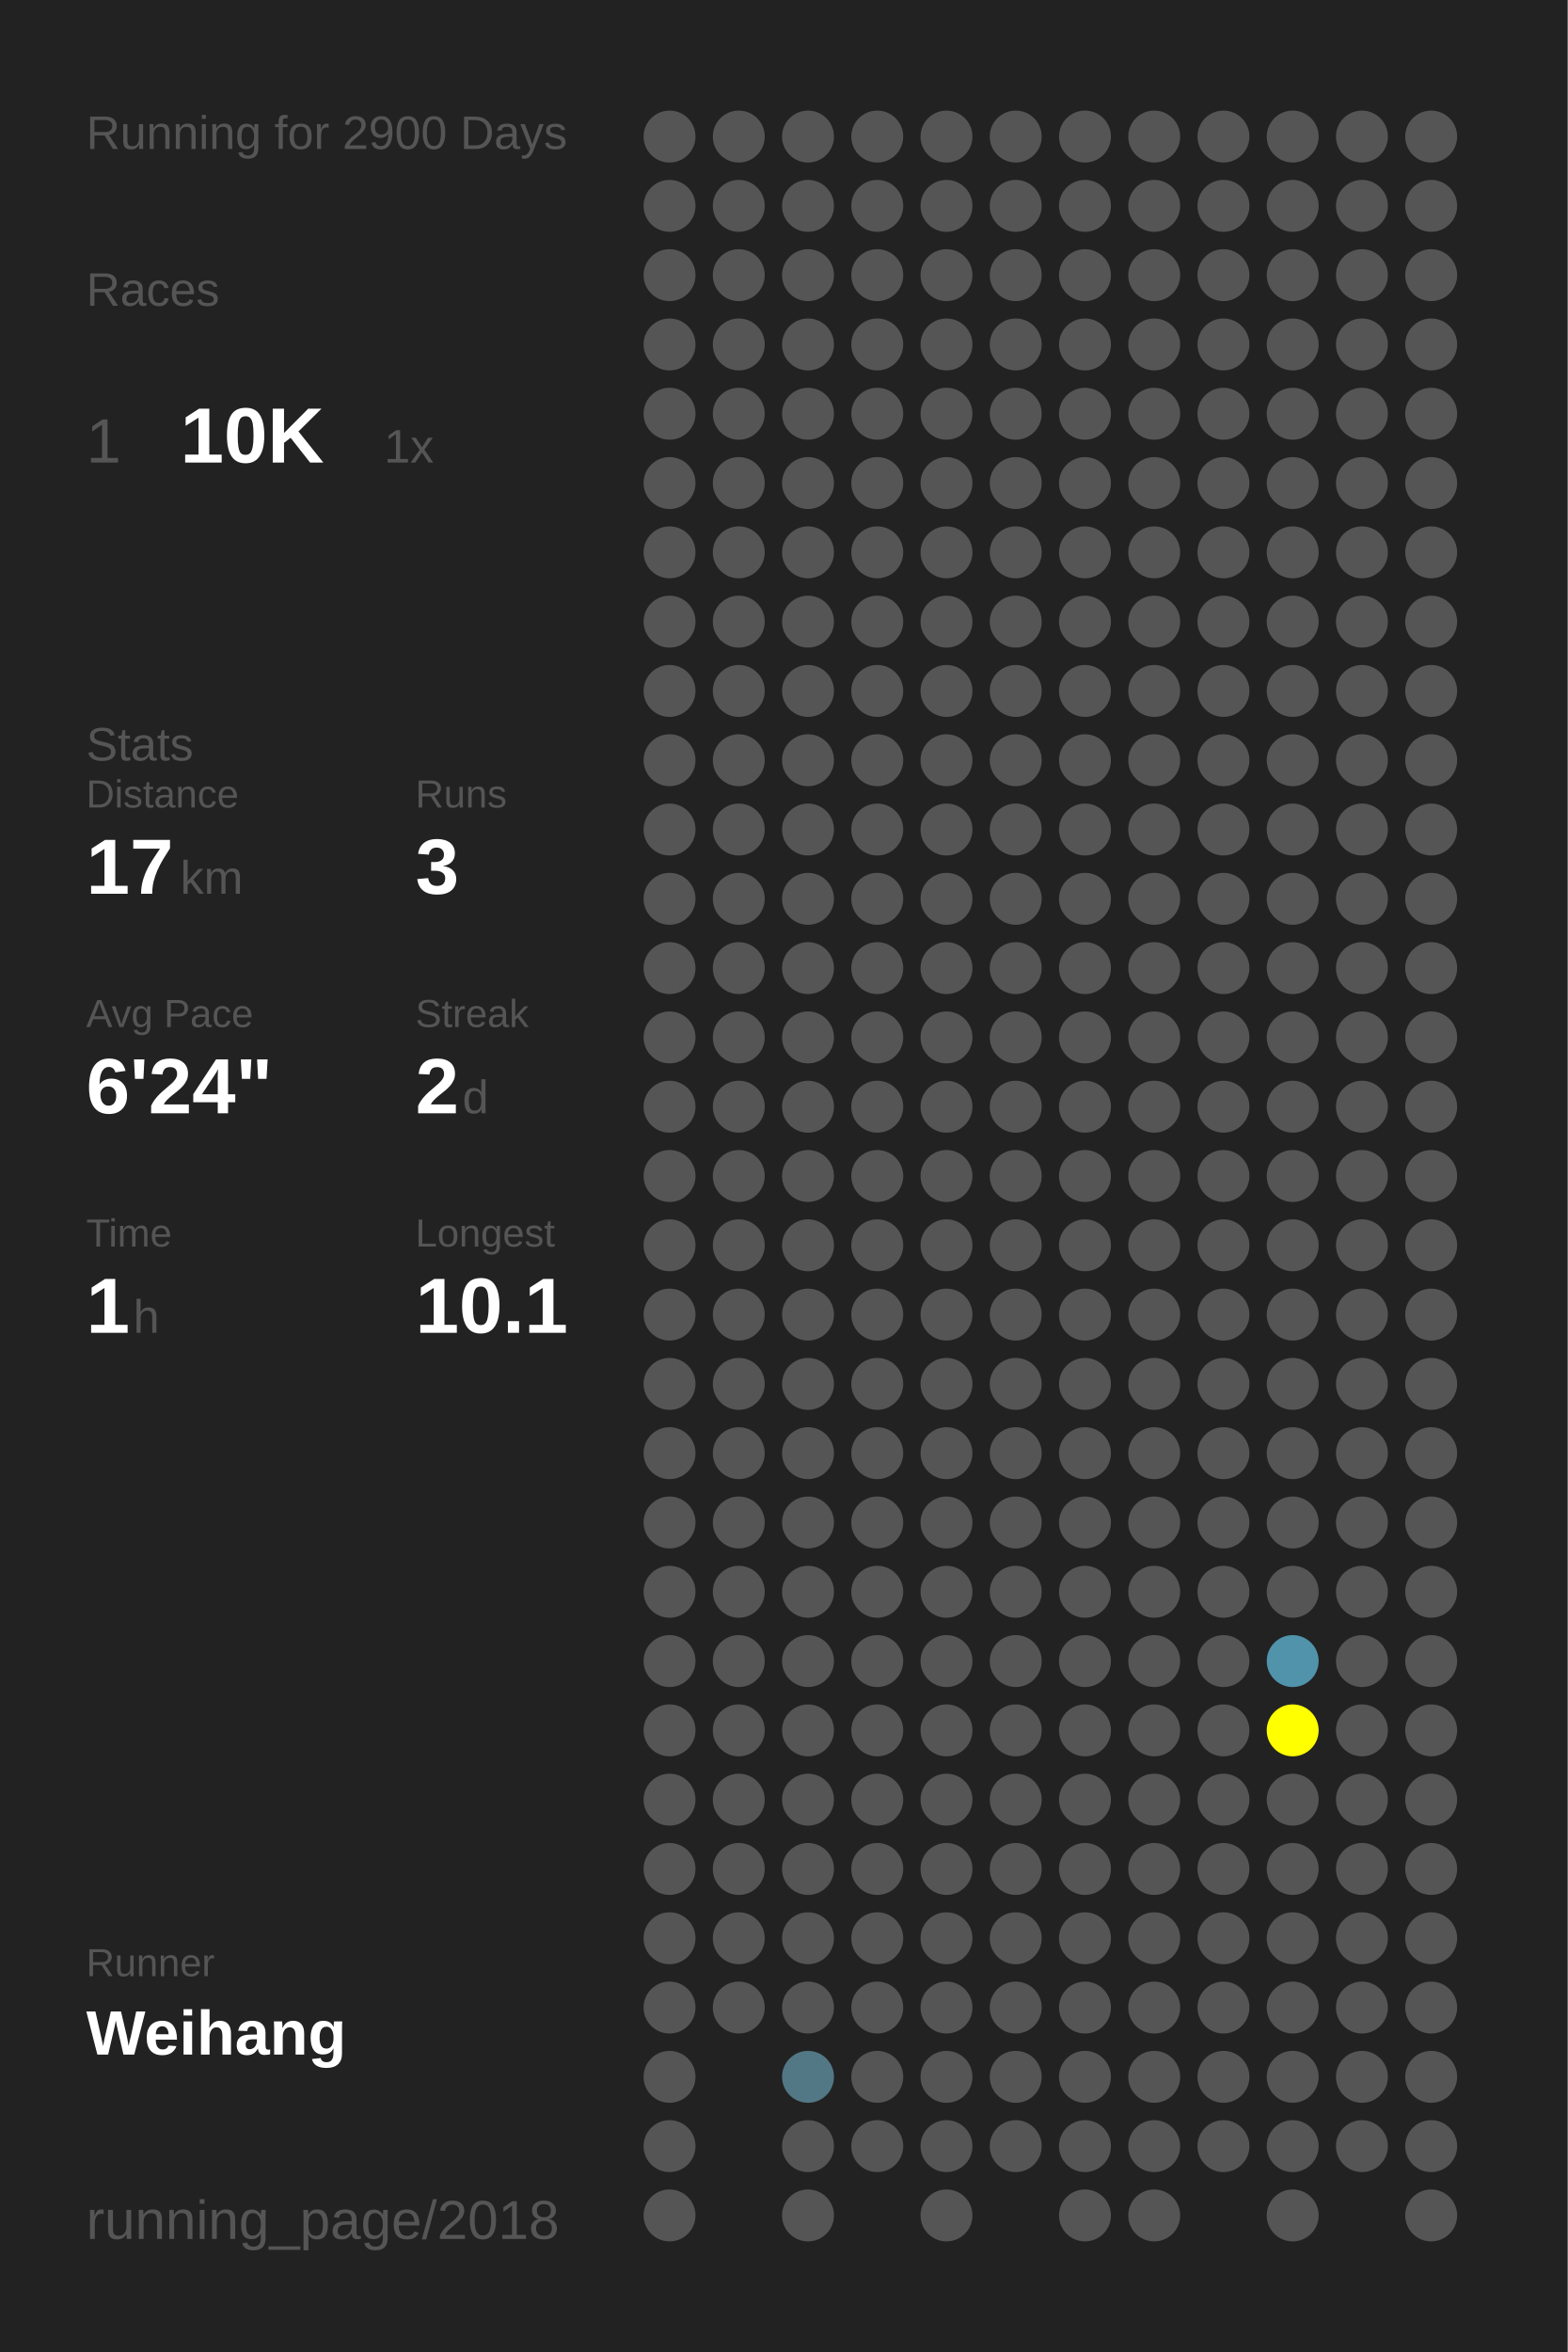
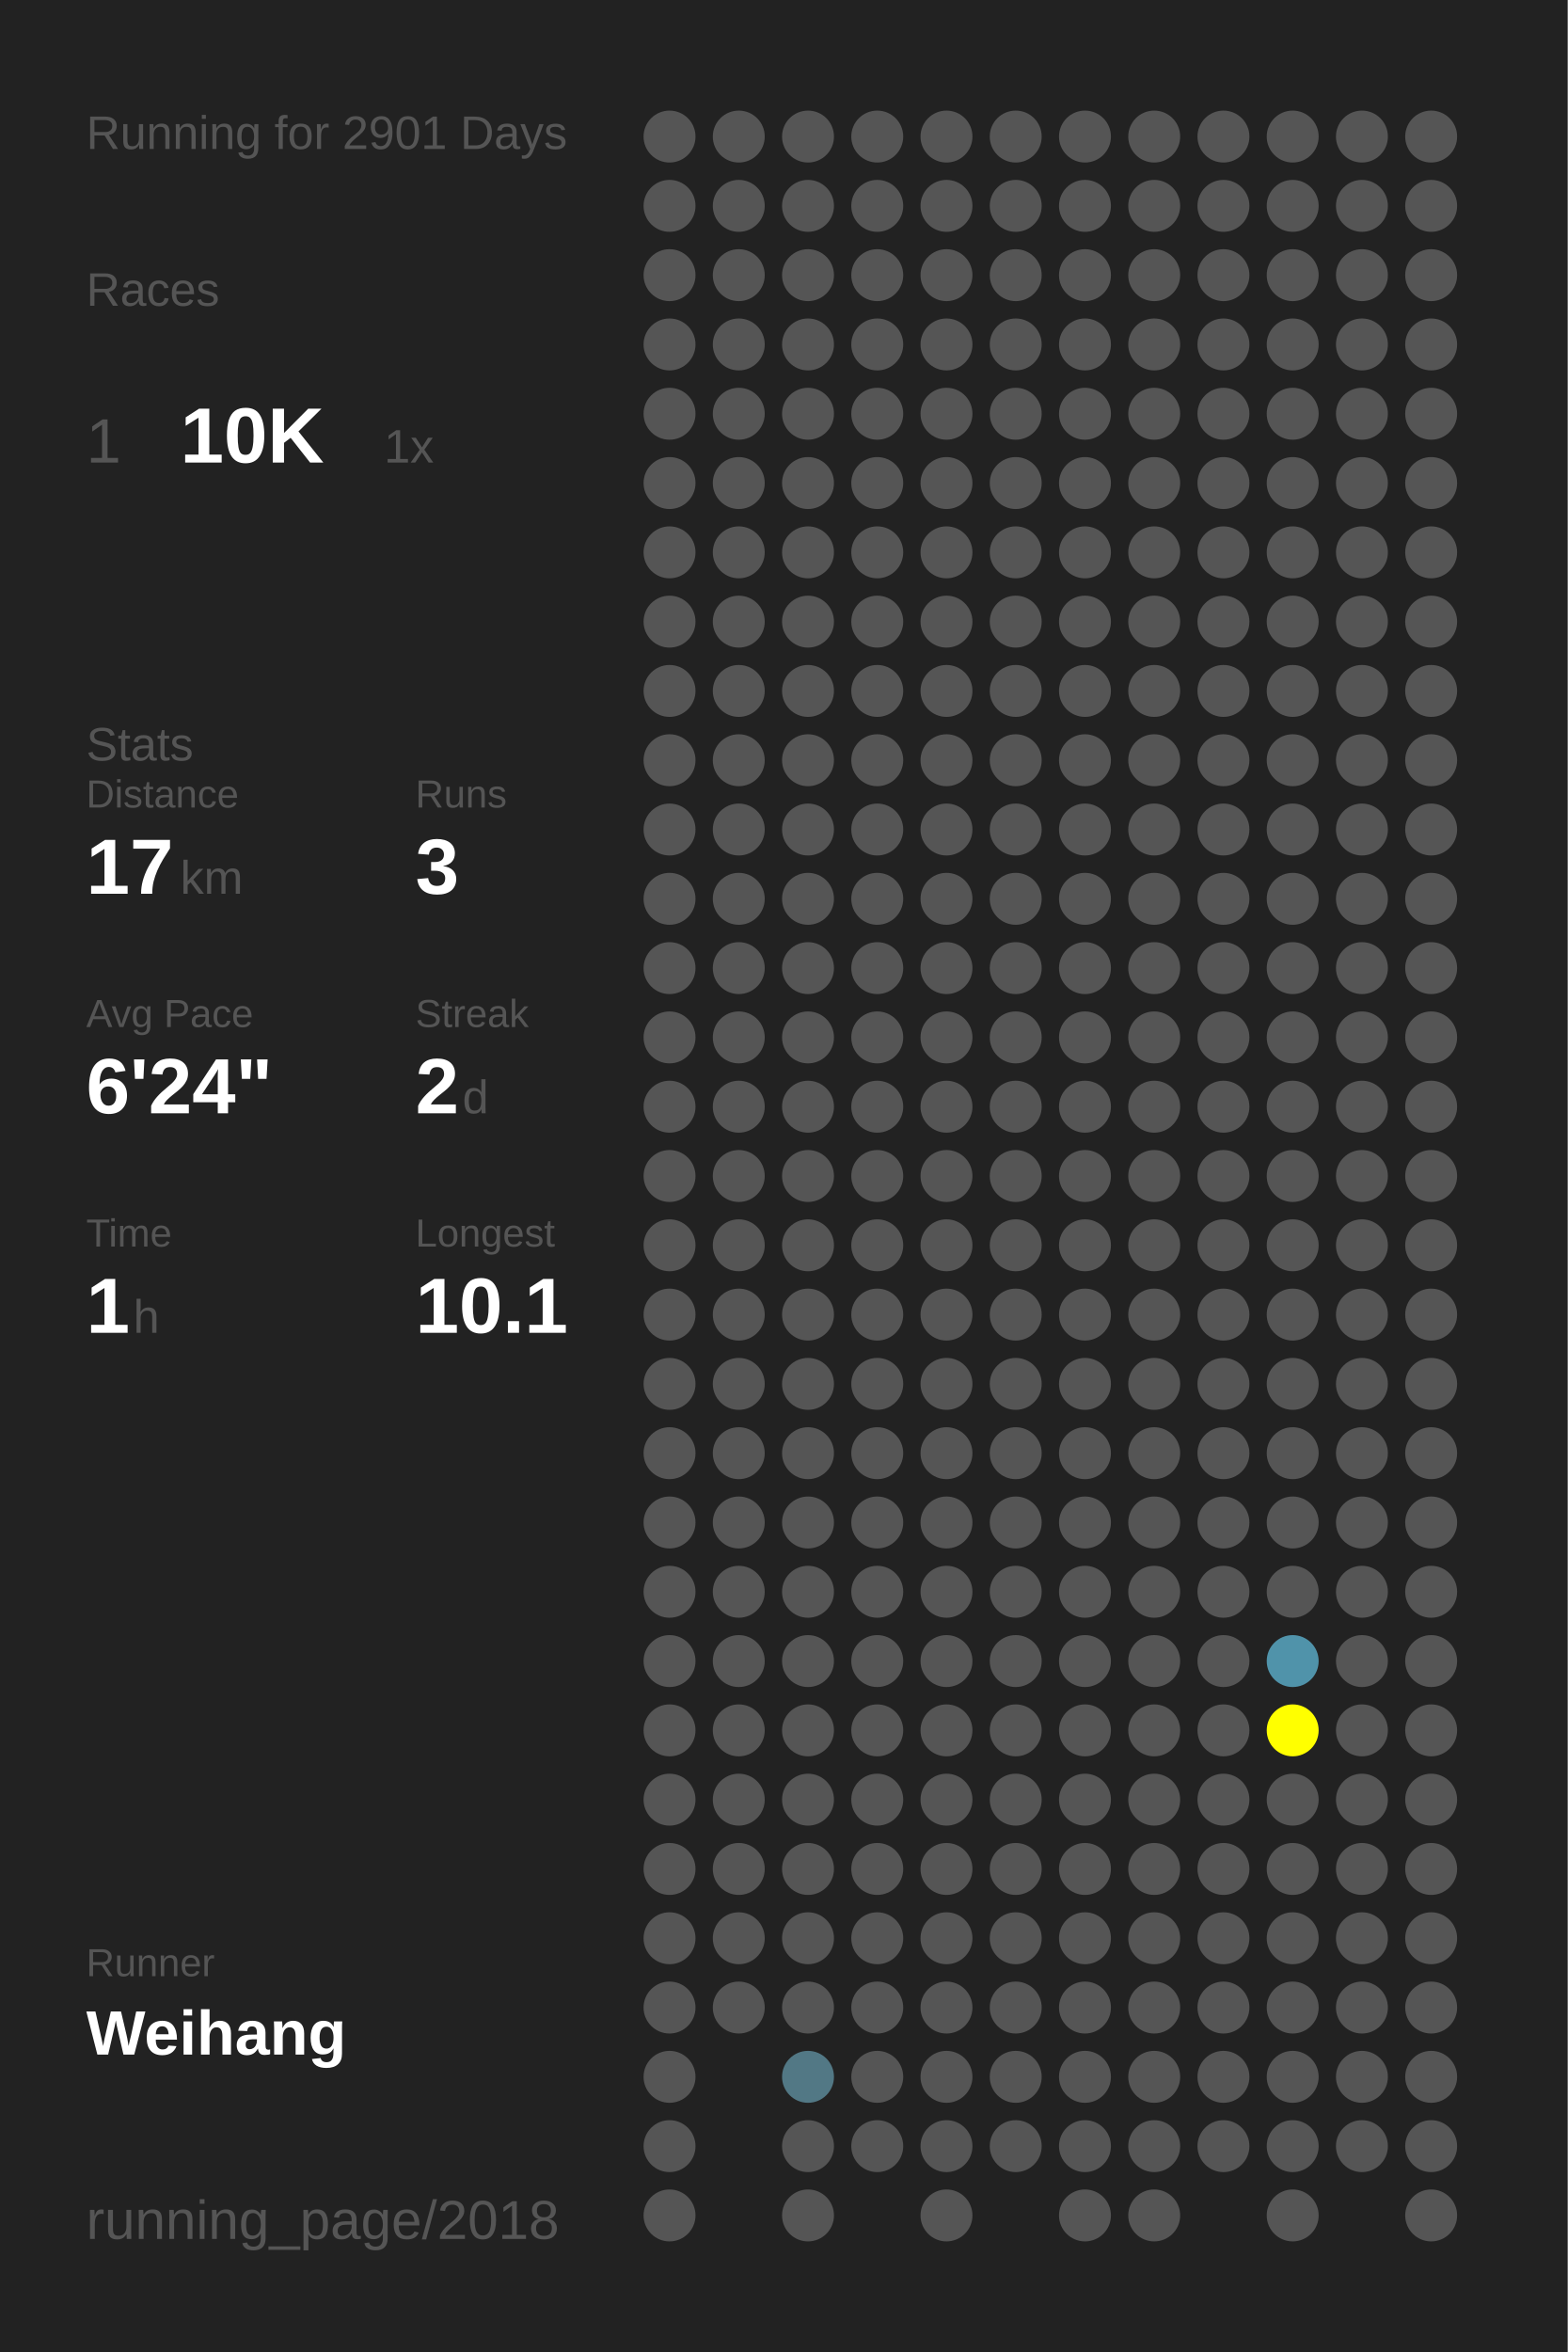
<svg xmlns="http://www.w3.org/2000/svg" baseProfile="full" height="300mm" version="1.1" viewBox="0,0,200,300" width="200mm">
  <defs />
  <rect fill="#222222" height="300" width="200" x="0" y="0" />
-   <text fill="#555555" style="font-size:6px; font-family:Arial;" x="11" y="19">Running for 2900 Days</text>
+   <text fill="#555555" style="font-size:6px; font-family:Arial;" x="11" y="19">Running for 2901 Days</text>
  <text fill="#555555" style="font-size:6px; font-family:Arial;" x="11" y="39">Races</text>
  <text fill="#555555" style="font-size:8px; font-family:Arial;" x="11" y="59">1</text>
  <text fill="#FFFFFF" style="font-size:10px; font-family:Arial; font-weight:bold;" x="23" y="59">10K</text>
  <text fill="#555555" style="font-size:6px; font-family:Arial;" x="49" y="59">1x</text>
  <text fill="#555555" style="font-size:6px; font-family:Arial;" x="11" y="97">Stats</text>
  <text fill="#555555" style="font-size:5px; font-family:Arial;" x="11" y="103">Distance</text>
  <text fill="#FFFFFF" style="font-size:10px; font-family:Arial; font-weight:bold;" x="11" y="114">17</text>
  <text fill="#555555" style="font-size:6px; font-family:Arial;" x="23" y="114">km</text>
  <text fill="#555555" style="font-size:5px; font-family:Arial;" x="53" y="103">Runs</text>
  <text fill="#FFFFFF" style="font-size:10px; font-family:Arial; font-weight:bold;" x="53" y="114">3</text>
  <text fill="#555555" style="font-size:5px; font-family:Arial;" x="11" y="131">Avg Pace</text>
  <text fill="#FFFFFF" style="font-size:10px; font-family:Arial; font-weight:bold;" x="11" y="142">6'24"</text>
  <text fill="#555555" style="font-size:5px; font-family:Arial;" x="53" y="131">Streak</text>
  <text fill="#FFFFFF" style="font-size:10px; font-family:Arial; font-weight:bold;" x="53" y="142">2</text>
  <text fill="#555555" style="font-size:6px; font-family:Arial;" x="59" y="142">d</text>
  <text fill="#555555" style="font-size:5px; font-family:Arial;" x="11" y="159">Time</text>
  <text fill="#FFFFFF" style="font-size:10px; font-family:Arial; font-weight:bold;" x="11" y="170">1</text>
  <text fill="#555555" style="font-size:6px; font-family:Arial;" x="17" y="170">h</text>
  <text fill="#555555" style="font-size:5px; font-family:Arial;" x="53" y="159">Longest</text>
  <text fill="#FFFFFF" style="font-size:10px; font-family:Arial; font-weight:bold;" x="53" y="170">10.1</text>
  <text fill="#555555" style="font-size:5px; font-family:Arial;" x="11" y="252.065">Runner</text>
  <text fill="#FFFFFF" style="font-size:8px; font-family:Arial; font-weight:bold;" x="11" y="262.065">Weihang</text>
  <text fill="#555555" style="font-size:7px; font-family:Arial;" x="11" y="285.581">running_page/2018</text>
  <circle cx="85.417" cy="17.419" fill="#555555" r="3.312" />
  <circle cx="85.417" cy="26.258" fill="#555555" r="3.312" />
  <circle cx="85.417" cy="35.097" fill="#555555" r="3.312" />
  <circle cx="85.417" cy="43.935" fill="#555555" r="3.312" />
  <circle cx="85.417" cy="52.774" fill="#555555" r="3.312" />
  <circle cx="85.417" cy="61.613" fill="#555555" r="3.312" />
  <circle cx="85.417" cy="70.452" fill="#555555" r="3.312" />
  <circle cx="85.417" cy="79.29" fill="#555555" r="3.312" />
  <circle cx="85.417" cy="88.129" fill="#555555" r="3.312" />
  <circle cx="85.417" cy="96.968" fill="#555555" r="3.312" />
  <circle cx="85.417" cy="105.806" fill="#555555" r="3.312" />
  <circle cx="85.417" cy="114.645" fill="#555555" r="3.312" />
  <circle cx="85.417" cy="123.484" fill="#555555" r="3.312" />
  <circle cx="85.417" cy="132.323" fill="#555555" r="3.312" />
  <circle cx="85.417" cy="141.161" fill="#555555" r="3.312" />
  <circle cx="85.417" cy="150" fill="#555555" r="3.312" />
  <circle cx="85.417" cy="158.839" fill="#555555" r="3.312" />
  <circle cx="85.417" cy="167.677" fill="#555555" r="3.312" />
  <circle cx="85.417" cy="176.516" fill="#555555" r="3.312" />
  <circle cx="85.417" cy="185.355" fill="#555555" r="3.312" />
  <circle cx="85.417" cy="194.194" fill="#555555" r="3.312" />
  <circle cx="85.417" cy="203.032" fill="#555555" r="3.312" />
  <circle cx="85.417" cy="211.871" fill="#555555" r="3.312" />
  <circle cx="85.417" cy="220.71" fill="#555555" r="3.312" />
  <circle cx="85.417" cy="229.548" fill="#555555" r="3.312" />
  <circle cx="85.417" cy="238.387" fill="#555555" r="3.312" />
  <circle cx="85.417" cy="247.226" fill="#555555" r="3.312" />
  <circle cx="85.417" cy="256.065" fill="#555555" r="3.312" />
  <circle cx="85.417" cy="264.903" fill="#555555" r="3.312" />
  <circle cx="85.417" cy="273.742" fill="#555555" r="3.312" />
  <circle cx="85.417" cy="282.581" fill="#555555" r="3.312" />
  <circle cx="94.25" cy="17.419" fill="#555555" r="3.312" />
  <circle cx="94.25" cy="26.258" fill="#555555" r="3.312" />
  <circle cx="94.25" cy="35.097" fill="#555555" r="3.312" />
  <circle cx="94.25" cy="43.935" fill="#555555" r="3.312" />
  <circle cx="94.25" cy="52.774" fill="#555555" r="3.312" />
  <circle cx="94.25" cy="61.613" fill="#555555" r="3.312" />
  <circle cx="94.25" cy="70.452" fill="#555555" r="3.312" />
  <circle cx="94.25" cy="79.29" fill="#555555" r="3.312" />
  <circle cx="94.25" cy="88.129" fill="#555555" r="3.312" />
  <circle cx="94.25" cy="96.968" fill="#555555" r="3.312" />
  <circle cx="94.25" cy="105.806" fill="#555555" r="3.312" />
  <circle cx="94.25" cy="114.645" fill="#555555" r="3.312" />
  <circle cx="94.25" cy="123.484" fill="#555555" r="3.312" />
  <circle cx="94.25" cy="132.323" fill="#555555" r="3.312" />
  <circle cx="94.25" cy="141.161" fill="#555555" r="3.312" />
  <circle cx="94.25" cy="150" fill="#555555" r="3.312" />
  <circle cx="94.25" cy="158.839" fill="#555555" r="3.312" />
  <circle cx="94.25" cy="167.677" fill="#555555" r="3.312" />
  <circle cx="94.25" cy="176.516" fill="#555555" r="3.312" />
  <circle cx="94.25" cy="185.355" fill="#555555" r="3.312" />
  <circle cx="94.25" cy="194.194" fill="#555555" r="3.312" />
  <circle cx="94.25" cy="203.032" fill="#555555" r="3.312" />
  <circle cx="94.25" cy="211.871" fill="#555555" r="3.312" />
  <circle cx="94.25" cy="220.71" fill="#555555" r="3.312" />
  <circle cx="94.25" cy="229.548" fill="#555555" r="3.312" />
  <circle cx="94.25" cy="238.387" fill="#555555" r="3.312" />
  <circle cx="94.25" cy="247.226" fill="#555555" r="3.312" />
  <circle cx="94.25" cy="256.065" fill="#555555" r="3.312" />
  <circle cx="103.083" cy="17.419" fill="#555555" r="3.312" />
  <circle cx="103.083" cy="26.258" fill="#555555" r="3.312" />
  <circle cx="103.083" cy="35.097" fill="#555555" r="3.312" />
  <circle cx="103.083" cy="43.935" fill="#555555" r="3.312" />
  <circle cx="103.083" cy="52.774" fill="#555555" r="3.312" />
  <circle cx="103.083" cy="61.613" fill="#555555" r="3.312" />
  <circle cx="103.083" cy="70.452" fill="#555555" r="3.312" />
  <circle cx="103.083" cy="79.29" fill="#555555" r="3.312" />
  <circle cx="103.083" cy="88.129" fill="#555555" r="3.312" />
  <circle cx="103.083" cy="96.968" fill="#555555" r="3.312" />
  <circle cx="103.083" cy="105.806" fill="#555555" r="3.312" />
  <circle cx="103.083" cy="114.645" fill="#555555" r="3.312" />
  <circle cx="103.083" cy="123.484" fill="#555555" r="3.312" />
  <circle cx="103.083" cy="132.323" fill="#555555" r="3.312" />
  <circle cx="103.083" cy="141.161" fill="#555555" r="3.312" />
  <circle cx="103.083" cy="150" fill="#555555" r="3.312" />
  <circle cx="103.083" cy="158.839" fill="#555555" r="3.312" />
  <circle cx="103.083" cy="167.677" fill="#555555" r="3.312" />
  <circle cx="103.083" cy="176.516" fill="#555555" r="3.312" />
  <circle cx="103.083" cy="185.355" fill="#555555" r="3.312" />
  <circle cx="103.083" cy="194.194" fill="#555555" r="3.312" />
  <circle cx="103.083" cy="203.032" fill="#555555" r="3.312" />
  <circle cx="103.083" cy="211.871" fill="#555555" r="3.312" />
  <circle cx="103.083" cy="220.71" fill="#555555" r="3.312" />
  <circle cx="103.083" cy="229.548" fill="#555555" r="3.312" />
  <circle cx="103.083" cy="238.387" fill="#555555" r="3.312" />
  <circle cx="103.083" cy="247.226" fill="#555555" r="3.312" />
  <circle cx="103.083" cy="256.065" fill="#555555" r="3.312" />
  <circle cx="103.083" cy="264.903" fill="#527885" r="3.312" />
  <circle cx="103.083" cy="273.742" fill="#555555" r="3.312" />
  <circle cx="103.083" cy="282.581" fill="#555555" r="3.312" />
  <circle cx="111.917" cy="17.419" fill="#555555" r="3.312" />
  <circle cx="111.917" cy="26.258" fill="#555555" r="3.312" />
  <circle cx="111.917" cy="35.097" fill="#555555" r="3.312" />
  <circle cx="111.917" cy="43.935" fill="#555555" r="3.312" />
  <circle cx="111.917" cy="52.774" fill="#555555" r="3.312" />
  <circle cx="111.917" cy="61.613" fill="#555555" r="3.312" />
  <circle cx="111.917" cy="70.452" fill="#555555" r="3.312" />
  <circle cx="111.917" cy="79.29" fill="#555555" r="3.312" />
  <circle cx="111.917" cy="88.129" fill="#555555" r="3.312" />
  <circle cx="111.917" cy="96.968" fill="#555555" r="3.312" />
  <circle cx="111.917" cy="105.806" fill="#555555" r="3.312" />
  <circle cx="111.917" cy="114.645" fill="#555555" r="3.312" />
  <circle cx="111.917" cy="123.484" fill="#555555" r="3.312" />
  <circle cx="111.917" cy="132.323" fill="#555555" r="3.312" />
  <circle cx="111.917" cy="141.161" fill="#555555" r="3.312" />
  <circle cx="111.917" cy="150" fill="#555555" r="3.312" />
  <circle cx="111.917" cy="158.839" fill="#555555" r="3.312" />
  <circle cx="111.917" cy="167.677" fill="#555555" r="3.312" />
  <circle cx="111.917" cy="176.516" fill="#555555" r="3.312" />
  <circle cx="111.917" cy="185.355" fill="#555555" r="3.312" />
  <circle cx="111.917" cy="194.194" fill="#555555" r="3.312" />
  <circle cx="111.917" cy="203.032" fill="#555555" r="3.312" />
  <circle cx="111.917" cy="211.871" fill="#555555" r="3.312" />
  <circle cx="111.917" cy="220.71" fill="#555555" r="3.312" />
  <circle cx="111.917" cy="229.548" fill="#555555" r="3.312" />
  <circle cx="111.917" cy="238.387" fill="#555555" r="3.312" />
  <circle cx="111.917" cy="247.226" fill="#555555" r="3.312" />
  <circle cx="111.917" cy="256.065" fill="#555555" r="3.312" />
  <circle cx="111.917" cy="264.903" fill="#555555" r="3.312" />
  <circle cx="111.917" cy="273.742" fill="#555555" r="3.312" />
  <circle cx="120.75" cy="17.419" fill="#555555" r="3.312" />
  <circle cx="120.75" cy="26.258" fill="#555555" r="3.312" />
  <circle cx="120.75" cy="35.097" fill="#555555" r="3.312" />
  <circle cx="120.75" cy="43.935" fill="#555555" r="3.312" />
  <circle cx="120.75" cy="52.774" fill="#555555" r="3.312" />
  <circle cx="120.75" cy="61.613" fill="#555555" r="3.312" />
  <circle cx="120.75" cy="70.452" fill="#555555" r="3.312" />
  <circle cx="120.75" cy="79.29" fill="#555555" r="3.312" />
  <circle cx="120.75" cy="88.129" fill="#555555" r="3.312" />
  <circle cx="120.75" cy="96.968" fill="#555555" r="3.312" />
  <circle cx="120.75" cy="105.806" fill="#555555" r="3.312" />
  <circle cx="120.75" cy="114.645" fill="#555555" r="3.312" />
  <circle cx="120.75" cy="123.484" fill="#555555" r="3.312" />
  <circle cx="120.75" cy="132.323" fill="#555555" r="3.312" />
  <circle cx="120.75" cy="141.161" fill="#555555" r="3.312" />
  <circle cx="120.75" cy="150" fill="#555555" r="3.312" />
  <circle cx="120.75" cy="158.839" fill="#555555" r="3.312" />
  <circle cx="120.75" cy="167.677" fill="#555555" r="3.312" />
  <circle cx="120.75" cy="176.516" fill="#555555" r="3.312" />
  <circle cx="120.75" cy="185.355" fill="#555555" r="3.312" />
  <circle cx="120.75" cy="194.194" fill="#555555" r="3.312" />
  <circle cx="120.75" cy="203.032" fill="#555555" r="3.312" />
  <circle cx="120.75" cy="211.871" fill="#555555" r="3.312" />
  <circle cx="120.75" cy="220.71" fill="#555555" r="3.312" />
  <circle cx="120.75" cy="229.548" fill="#555555" r="3.312" />
  <circle cx="120.75" cy="238.387" fill="#555555" r="3.312" />
  <circle cx="120.75" cy="247.226" fill="#555555" r="3.312" />
  <circle cx="120.75" cy="256.065" fill="#555555" r="3.312" />
  <circle cx="120.75" cy="264.903" fill="#555555" r="3.312" />
  <circle cx="120.75" cy="273.742" fill="#555555" r="3.312" />
  <circle cx="120.75" cy="282.581" fill="#555555" r="3.312" />
  <circle cx="129.583" cy="17.419" fill="#555555" r="3.312" />
  <circle cx="129.583" cy="26.258" fill="#555555" r="3.312" />
  <circle cx="129.583" cy="35.097" fill="#555555" r="3.312" />
  <circle cx="129.583" cy="43.935" fill="#555555" r="3.312" />
  <circle cx="129.583" cy="52.774" fill="#555555" r="3.312" />
  <circle cx="129.583" cy="61.613" fill="#555555" r="3.312" />
  <circle cx="129.583" cy="70.452" fill="#555555" r="3.312" />
  <circle cx="129.583" cy="79.29" fill="#555555" r="3.312" />
  <circle cx="129.583" cy="88.129" fill="#555555" r="3.312" />
  <circle cx="129.583" cy="96.968" fill="#555555" r="3.312" />
  <circle cx="129.583" cy="105.806" fill="#555555" r="3.312" />
  <circle cx="129.583" cy="114.645" fill="#555555" r="3.312" />
  <circle cx="129.583" cy="123.484" fill="#555555" r="3.312" />
  <circle cx="129.583" cy="132.323" fill="#555555" r="3.312" />
  <circle cx="129.583" cy="141.161" fill="#555555" r="3.312" />
  <circle cx="129.583" cy="150" fill="#555555" r="3.312" />
  <circle cx="129.583" cy="158.839" fill="#555555" r="3.312" />
  <circle cx="129.583" cy="167.677" fill="#555555" r="3.312" />
  <circle cx="129.583" cy="176.516" fill="#555555" r="3.312" />
  <circle cx="129.583" cy="185.355" fill="#555555" r="3.312" />
  <circle cx="129.583" cy="194.194" fill="#555555" r="3.312" />
  <circle cx="129.583" cy="203.032" fill="#555555" r="3.312" />
  <circle cx="129.583" cy="211.871" fill="#555555" r="3.312" />
  <circle cx="129.583" cy="220.71" fill="#555555" r="3.312" />
  <circle cx="129.583" cy="229.548" fill="#555555" r="3.312" />
  <circle cx="129.583" cy="238.387" fill="#555555" r="3.312" />
  <circle cx="129.583" cy="247.226" fill="#555555" r="3.312" />
  <circle cx="129.583" cy="256.065" fill="#555555" r="3.312" />
  <circle cx="129.583" cy="264.903" fill="#555555" r="3.312" />
  <circle cx="129.583" cy="273.742" fill="#555555" r="3.312" />
  <circle cx="138.417" cy="17.419" fill="#555555" r="3.312" />
  <circle cx="138.417" cy="26.258" fill="#555555" r="3.312" />
  <circle cx="138.417" cy="35.097" fill="#555555" r="3.312" />
  <circle cx="138.417" cy="43.935" fill="#555555" r="3.312" />
  <circle cx="138.417" cy="52.774" fill="#555555" r="3.312" />
  <circle cx="138.417" cy="61.613" fill="#555555" r="3.312" />
  <circle cx="138.417" cy="70.452" fill="#555555" r="3.312" />
  <circle cx="138.417" cy="79.29" fill="#555555" r="3.312" />
  <circle cx="138.417" cy="88.129" fill="#555555" r="3.312" />
  <circle cx="138.417" cy="96.968" fill="#555555" r="3.312" />
  <circle cx="138.417" cy="105.806" fill="#555555" r="3.312" />
  <circle cx="138.417" cy="114.645" fill="#555555" r="3.312" />
  <circle cx="138.417" cy="123.484" fill="#555555" r="3.312" />
  <circle cx="138.417" cy="132.323" fill="#555555" r="3.312" />
  <circle cx="138.417" cy="141.161" fill="#555555" r="3.312" />
  <circle cx="138.417" cy="150" fill="#555555" r="3.312" />
  <circle cx="138.417" cy="158.839" fill="#555555" r="3.312" />
  <circle cx="138.417" cy="167.677" fill="#555555" r="3.312" />
  <circle cx="138.417" cy="176.516" fill="#555555" r="3.312" />
  <circle cx="138.417" cy="185.355" fill="#555555" r="3.312" />
  <circle cx="138.417" cy="194.194" fill="#555555" r="3.312" />
  <circle cx="138.417" cy="203.032" fill="#555555" r="3.312" />
  <circle cx="138.417" cy="211.871" fill="#555555" r="3.312" />
  <circle cx="138.417" cy="220.71" fill="#555555" r="3.312" />
  <circle cx="138.417" cy="229.548" fill="#555555" r="3.312" />
  <circle cx="138.417" cy="238.387" fill="#555555" r="3.312" />
  <circle cx="138.417" cy="247.226" fill="#555555" r="3.312" />
  <circle cx="138.417" cy="256.065" fill="#555555" r="3.312" />
  <circle cx="138.417" cy="264.903" fill="#555555" r="3.312" />
  <circle cx="138.417" cy="273.742" fill="#555555" r="3.312" />
  <circle cx="138.417" cy="282.581" fill="#555555" r="3.312" />
  <circle cx="147.25" cy="17.419" fill="#555555" r="3.312" />
  <circle cx="147.25" cy="26.258" fill="#555555" r="3.312" />
  <circle cx="147.25" cy="35.097" fill="#555555" r="3.312" />
  <circle cx="147.25" cy="43.935" fill="#555555" r="3.312" />
  <circle cx="147.25" cy="52.774" fill="#555555" r="3.312" />
  <circle cx="147.25" cy="61.613" fill="#555555" r="3.312" />
  <circle cx="147.25" cy="70.452" fill="#555555" r="3.312" />
  <circle cx="147.25" cy="79.29" fill="#555555" r="3.312" />
  <circle cx="147.25" cy="88.129" fill="#555555" r="3.312" />
  <circle cx="147.25" cy="96.968" fill="#555555" r="3.312" />
  <circle cx="147.25" cy="105.806" fill="#555555" r="3.312" />
  <circle cx="147.25" cy="114.645" fill="#555555" r="3.312" />
  <circle cx="147.25" cy="123.484" fill="#555555" r="3.312" />
  <circle cx="147.25" cy="132.323" fill="#555555" r="3.312" />
  <circle cx="147.25" cy="141.161" fill="#555555" r="3.312" />
  <circle cx="147.25" cy="150" fill="#555555" r="3.312" />
  <circle cx="147.25" cy="158.839" fill="#555555" r="3.312" />
  <circle cx="147.25" cy="167.677" fill="#555555" r="3.312" />
  <circle cx="147.25" cy="176.516" fill="#555555" r="3.312" />
  <circle cx="147.25" cy="185.355" fill="#555555" r="3.312" />
  <circle cx="147.25" cy="194.194" fill="#555555" r="3.312" />
  <circle cx="147.25" cy="203.032" fill="#555555" r="3.312" />
  <circle cx="147.25" cy="211.871" fill="#555555" r="3.312" />
  <circle cx="147.25" cy="220.71" fill="#555555" r="3.312" />
  <circle cx="147.25" cy="229.548" fill="#555555" r="3.312" />
  <circle cx="147.25" cy="238.387" fill="#555555" r="3.312" />
  <circle cx="147.25" cy="247.226" fill="#555555" r="3.312" />
  <circle cx="147.25" cy="256.065" fill="#555555" r="3.312" />
  <circle cx="147.25" cy="264.903" fill="#555555" r="3.312" />
  <circle cx="147.25" cy="273.742" fill="#555555" r="3.312" />
  <circle cx="147.25" cy="282.581" fill="#555555" r="3.312" />
  <circle cx="156.083" cy="17.419" fill="#555555" r="3.312" />
  <circle cx="156.083" cy="26.258" fill="#555555" r="3.312" />
  <circle cx="156.083" cy="35.097" fill="#555555" r="3.312" />
  <circle cx="156.083" cy="43.935" fill="#555555" r="3.312" />
  <circle cx="156.083" cy="52.774" fill="#555555" r="3.312" />
  <circle cx="156.083" cy="61.613" fill="#555555" r="3.312" />
  <circle cx="156.083" cy="70.452" fill="#555555" r="3.312" />
  <circle cx="156.083" cy="79.29" fill="#555555" r="3.312" />
  <circle cx="156.083" cy="88.129" fill="#555555" r="3.312" />
  <circle cx="156.083" cy="96.968" fill="#555555" r="3.312" />
  <circle cx="156.083" cy="105.806" fill="#555555" r="3.312" />
  <circle cx="156.083" cy="114.645" fill="#555555" r="3.312" />
  <circle cx="156.083" cy="123.484" fill="#555555" r="3.312" />
  <circle cx="156.083" cy="132.323" fill="#555555" r="3.312" />
  <circle cx="156.083" cy="141.161" fill="#555555" r="3.312" />
  <circle cx="156.083" cy="150" fill="#555555" r="3.312" />
  <circle cx="156.083" cy="158.839" fill="#555555" r="3.312" />
  <circle cx="156.083" cy="167.677" fill="#555555" r="3.312" />
  <circle cx="156.083" cy="176.516" fill="#555555" r="3.312" />
  <circle cx="156.083" cy="185.355" fill="#555555" r="3.312" />
  <circle cx="156.083" cy="194.194" fill="#555555" r="3.312" />
  <circle cx="156.083" cy="203.032" fill="#555555" r="3.312" />
  <circle cx="156.083" cy="211.871" fill="#555555" r="3.312" />
  <circle cx="156.083" cy="220.71" fill="#555555" r="3.312" />
  <circle cx="156.083" cy="229.548" fill="#555555" r="3.312" />
  <circle cx="156.083" cy="238.387" fill="#555555" r="3.312" />
  <circle cx="156.083" cy="247.226" fill="#555555" r="3.312" />
  <circle cx="156.083" cy="256.065" fill="#555555" r="3.312" />
  <circle cx="156.083" cy="264.903" fill="#555555" r="3.312" />
  <circle cx="156.083" cy="273.742" fill="#555555" r="3.312" />
  <circle cx="164.917" cy="17.419" fill="#555555" r="3.312" />
  <circle cx="164.917" cy="26.258" fill="#555555" r="3.312" />
  <circle cx="164.917" cy="35.097" fill="#555555" r="3.312" />
  <circle cx="164.917" cy="43.935" fill="#555555" r="3.312" />
  <circle cx="164.917" cy="52.774" fill="#555555" r="3.312" />
  <circle cx="164.917" cy="61.613" fill="#555555" r="3.312" />
  <circle cx="164.917" cy="70.452" fill="#555555" r="3.312" />
  <circle cx="164.917" cy="79.29" fill="#555555" r="3.312" />
  <circle cx="164.917" cy="88.129" fill="#555555" r="3.312" />
  <circle cx="164.917" cy="96.968" fill="#555555" r="3.312" />
  <circle cx="164.917" cy="105.806" fill="#555555" r="3.312" />
  <circle cx="164.917" cy="114.645" fill="#555555" r="3.312" />
  <circle cx="164.917" cy="123.484" fill="#555555" r="3.312" />
  <circle cx="164.917" cy="132.323" fill="#555555" r="3.312" />
  <circle cx="164.917" cy="141.161" fill="#555555" r="3.312" />
  <circle cx="164.917" cy="150" fill="#555555" r="3.312" />
  <circle cx="164.917" cy="158.839" fill="#555555" r="3.312" />
  <circle cx="164.917" cy="167.677" fill="#555555" r="3.312" />
  <circle cx="164.917" cy="176.516" fill="#555555" r="3.312" />
  <circle cx="164.917" cy="185.355" fill="#555555" r="3.312" />
  <circle cx="164.917" cy="194.194" fill="#555555" r="3.312" />
  <circle cx="164.917" cy="203.032" fill="#555555" r="3.312" />
  <circle cx="164.917" cy="211.871" fill="#5093aa" r="3.312" />
  <circle cx="164.917" cy="220.71" fill="#FFFF00" r="3.312" />
  <circle cx="164.917" cy="229.548" fill="#555555" r="3.312" />
  <circle cx="164.917" cy="238.387" fill="#555555" r="3.312" />
  <circle cx="164.917" cy="247.226" fill="#555555" r="3.312" />
  <circle cx="164.917" cy="256.065" fill="#555555" r="3.312" />
  <circle cx="164.917" cy="264.903" fill="#555555" r="3.312" />
  <circle cx="164.917" cy="273.742" fill="#555555" r="3.312" />
  <circle cx="164.917" cy="282.581" fill="#555555" r="3.312" />
  <circle cx="173.75" cy="17.419" fill="#555555" r="3.312" />
  <circle cx="173.75" cy="26.258" fill="#555555" r="3.312" />
  <circle cx="173.75" cy="35.097" fill="#555555" r="3.312" />
  <circle cx="173.75" cy="43.935" fill="#555555" r="3.312" />
  <circle cx="173.75" cy="52.774" fill="#555555" r="3.312" />
  <circle cx="173.75" cy="61.613" fill="#555555" r="3.312" />
  <circle cx="173.75" cy="70.452" fill="#555555" r="3.312" />
  <circle cx="173.75" cy="79.29" fill="#555555" r="3.312" />
  <circle cx="173.75" cy="88.129" fill="#555555" r="3.312" />
  <circle cx="173.75" cy="96.968" fill="#555555" r="3.312" />
  <circle cx="173.75" cy="105.806" fill="#555555" r="3.312" />
  <circle cx="173.75" cy="114.645" fill="#555555" r="3.312" />
  <circle cx="173.75" cy="123.484" fill="#555555" r="3.312" />
  <circle cx="173.75" cy="132.323" fill="#555555" r="3.312" />
  <circle cx="173.75" cy="141.161" fill="#555555" r="3.312" />
  <circle cx="173.75" cy="150" fill="#555555" r="3.312" />
  <circle cx="173.75" cy="158.839" fill="#555555" r="3.312" />
  <circle cx="173.75" cy="167.677" fill="#555555" r="3.312" />
  <circle cx="173.75" cy="176.516" fill="#555555" r="3.312" />
  <circle cx="173.75" cy="185.355" fill="#555555" r="3.312" />
  <circle cx="173.75" cy="194.194" fill="#555555" r="3.312" />
  <circle cx="173.75" cy="203.032" fill="#555555" r="3.312" />
  <circle cx="173.75" cy="211.871" fill="#555555" r="3.312" />
  <circle cx="173.75" cy="220.71" fill="#555555" r="3.312" />
  <circle cx="173.75" cy="229.548" fill="#555555" r="3.312" />
  <circle cx="173.75" cy="238.387" fill="#555555" r="3.312" />
  <circle cx="173.75" cy="247.226" fill="#555555" r="3.312" />
  <circle cx="173.75" cy="256.065" fill="#555555" r="3.312" />
  <circle cx="173.75" cy="264.903" fill="#555555" r="3.312" />
  <circle cx="173.75" cy="273.742" fill="#555555" r="3.312" />
  <circle cx="182.583" cy="17.419" fill="#555555" r="3.312" />
  <circle cx="182.583" cy="26.258" fill="#555555" r="3.312" />
  <circle cx="182.583" cy="35.097" fill="#555555" r="3.312" />
  <circle cx="182.583" cy="43.935" fill="#555555" r="3.312" />
  <circle cx="182.583" cy="52.774" fill="#555555" r="3.312" />
  <circle cx="182.583" cy="61.613" fill="#555555" r="3.312" />
  <circle cx="182.583" cy="70.452" fill="#555555" r="3.312" />
  <circle cx="182.583" cy="79.29" fill="#555555" r="3.312" />
  <circle cx="182.583" cy="88.129" fill="#555555" r="3.312" />
  <circle cx="182.583" cy="96.968" fill="#555555" r="3.312" />
  <circle cx="182.583" cy="105.806" fill="#555555" r="3.312" />
  <circle cx="182.583" cy="114.645" fill="#555555" r="3.312" />
  <circle cx="182.583" cy="123.484" fill="#555555" r="3.312" />
  <circle cx="182.583" cy="132.323" fill="#555555" r="3.312" />
  <circle cx="182.583" cy="141.161" fill="#555555" r="3.312" />
  <circle cx="182.583" cy="150" fill="#555555" r="3.312" />
  <circle cx="182.583" cy="158.839" fill="#555555" r="3.312" />
  <circle cx="182.583" cy="167.677" fill="#555555" r="3.312" />
  <circle cx="182.583" cy="176.516" fill="#555555" r="3.312" />
  <circle cx="182.583" cy="185.355" fill="#555555" r="3.312" />
  <circle cx="182.583" cy="194.194" fill="#555555" r="3.312" />
  <circle cx="182.583" cy="203.032" fill="#555555" r="3.312" />
  <circle cx="182.583" cy="211.871" fill="#555555" r="3.312" />
  <circle cx="182.583" cy="220.71" fill="#555555" r="3.312" />
  <circle cx="182.583" cy="229.548" fill="#555555" r="3.312" />
  <circle cx="182.583" cy="238.387" fill="#555555" r="3.312" />
  <circle cx="182.583" cy="247.226" fill="#555555" r="3.312" />
  <circle cx="182.583" cy="256.065" fill="#555555" r="3.312" />
  <circle cx="182.583" cy="264.903" fill="#555555" r="3.312" />
  <circle cx="182.583" cy="273.742" fill="#555555" r="3.312" />
  <circle cx="182.583" cy="282.581" fill="#555555" r="3.312" />
</svg>
